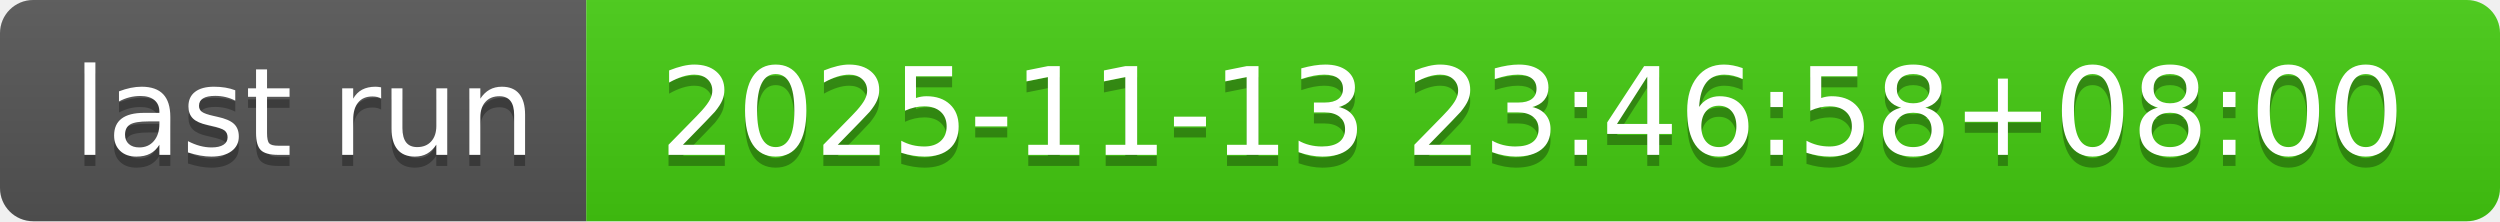
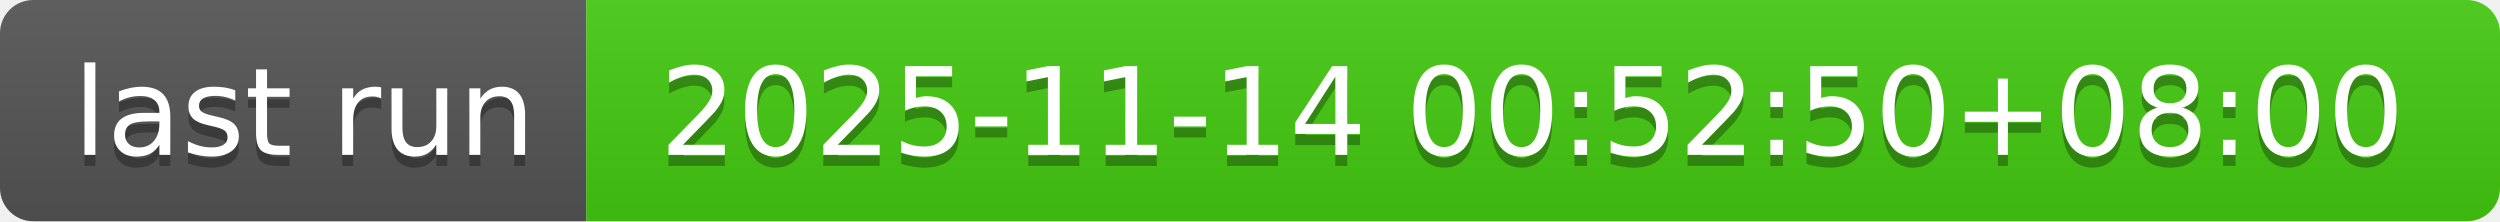
- <svg xmlns="http://www.w3.org/2000/svg" width="226" height="20" role="img" aria-label="last run: 2025-11-13 23:46:58+08:00">
+ <svg xmlns="http://www.w3.org/2000/svg" width="226" height="20" role="img" aria-label="last run: 2025-11-14 00:52:50+08:00">
  <linearGradient id="s" x2="0" y2="100%">
    <stop offset="0" stop-color="#bbb" stop-opacity=".1" />
    <stop offset="1" stop-opacity=".1" />
  </linearGradient>
  <clipPath id="r">
    <rect width="226" height="20" rx="3" fill="#fff" />
  </clipPath>
  <g clip-path="url(#r)">
    <rect width="53" height="20" fill="#555" />
    <rect x="53" width="173" height="20" fill="#4c1" />
    <rect width="226" height="20" fill="url(#s)" />
  </g>
  <g fill="#fff" text-anchor="middle" font-family="Verdana,Geneva,DejaVu Sans,sans-serif" text-rendering="geometricPrecision" font-size="110">
    <text aria-hidden="true" x="275" y="150" fill="#010101" fill-opacity=".3" transform="scale(.1)" textLength="430">last run</text>
    <text x="275" y="140" transform="scale(.1)" fill="#fff" textLength="430">last run</text>
-     <text aria-hidden="true" x="1385" y="150" fill="#010101" fill-opacity=".3" transform="scale(.1)" textLength="1630">2025-11-13 23:46:58+08:00</text>
-     <text x="1385" y="140" transform="scale(.1)" fill="#fff" textLength="1630">2025-11-13 23:46:58+08:00</text>
+     <text aria-hidden="true" x="1385" y="150" fill="#010101" fill-opacity=".3" transform="scale(.1)" textLength="1630">2025-11-14 00:52:50+08:00</text>
+     <text x="1385" y="140" transform="scale(.1)" fill="#fff" textLength="1630">2025-11-14 00:52:50+08:00</text>
  </g>
</svg>
